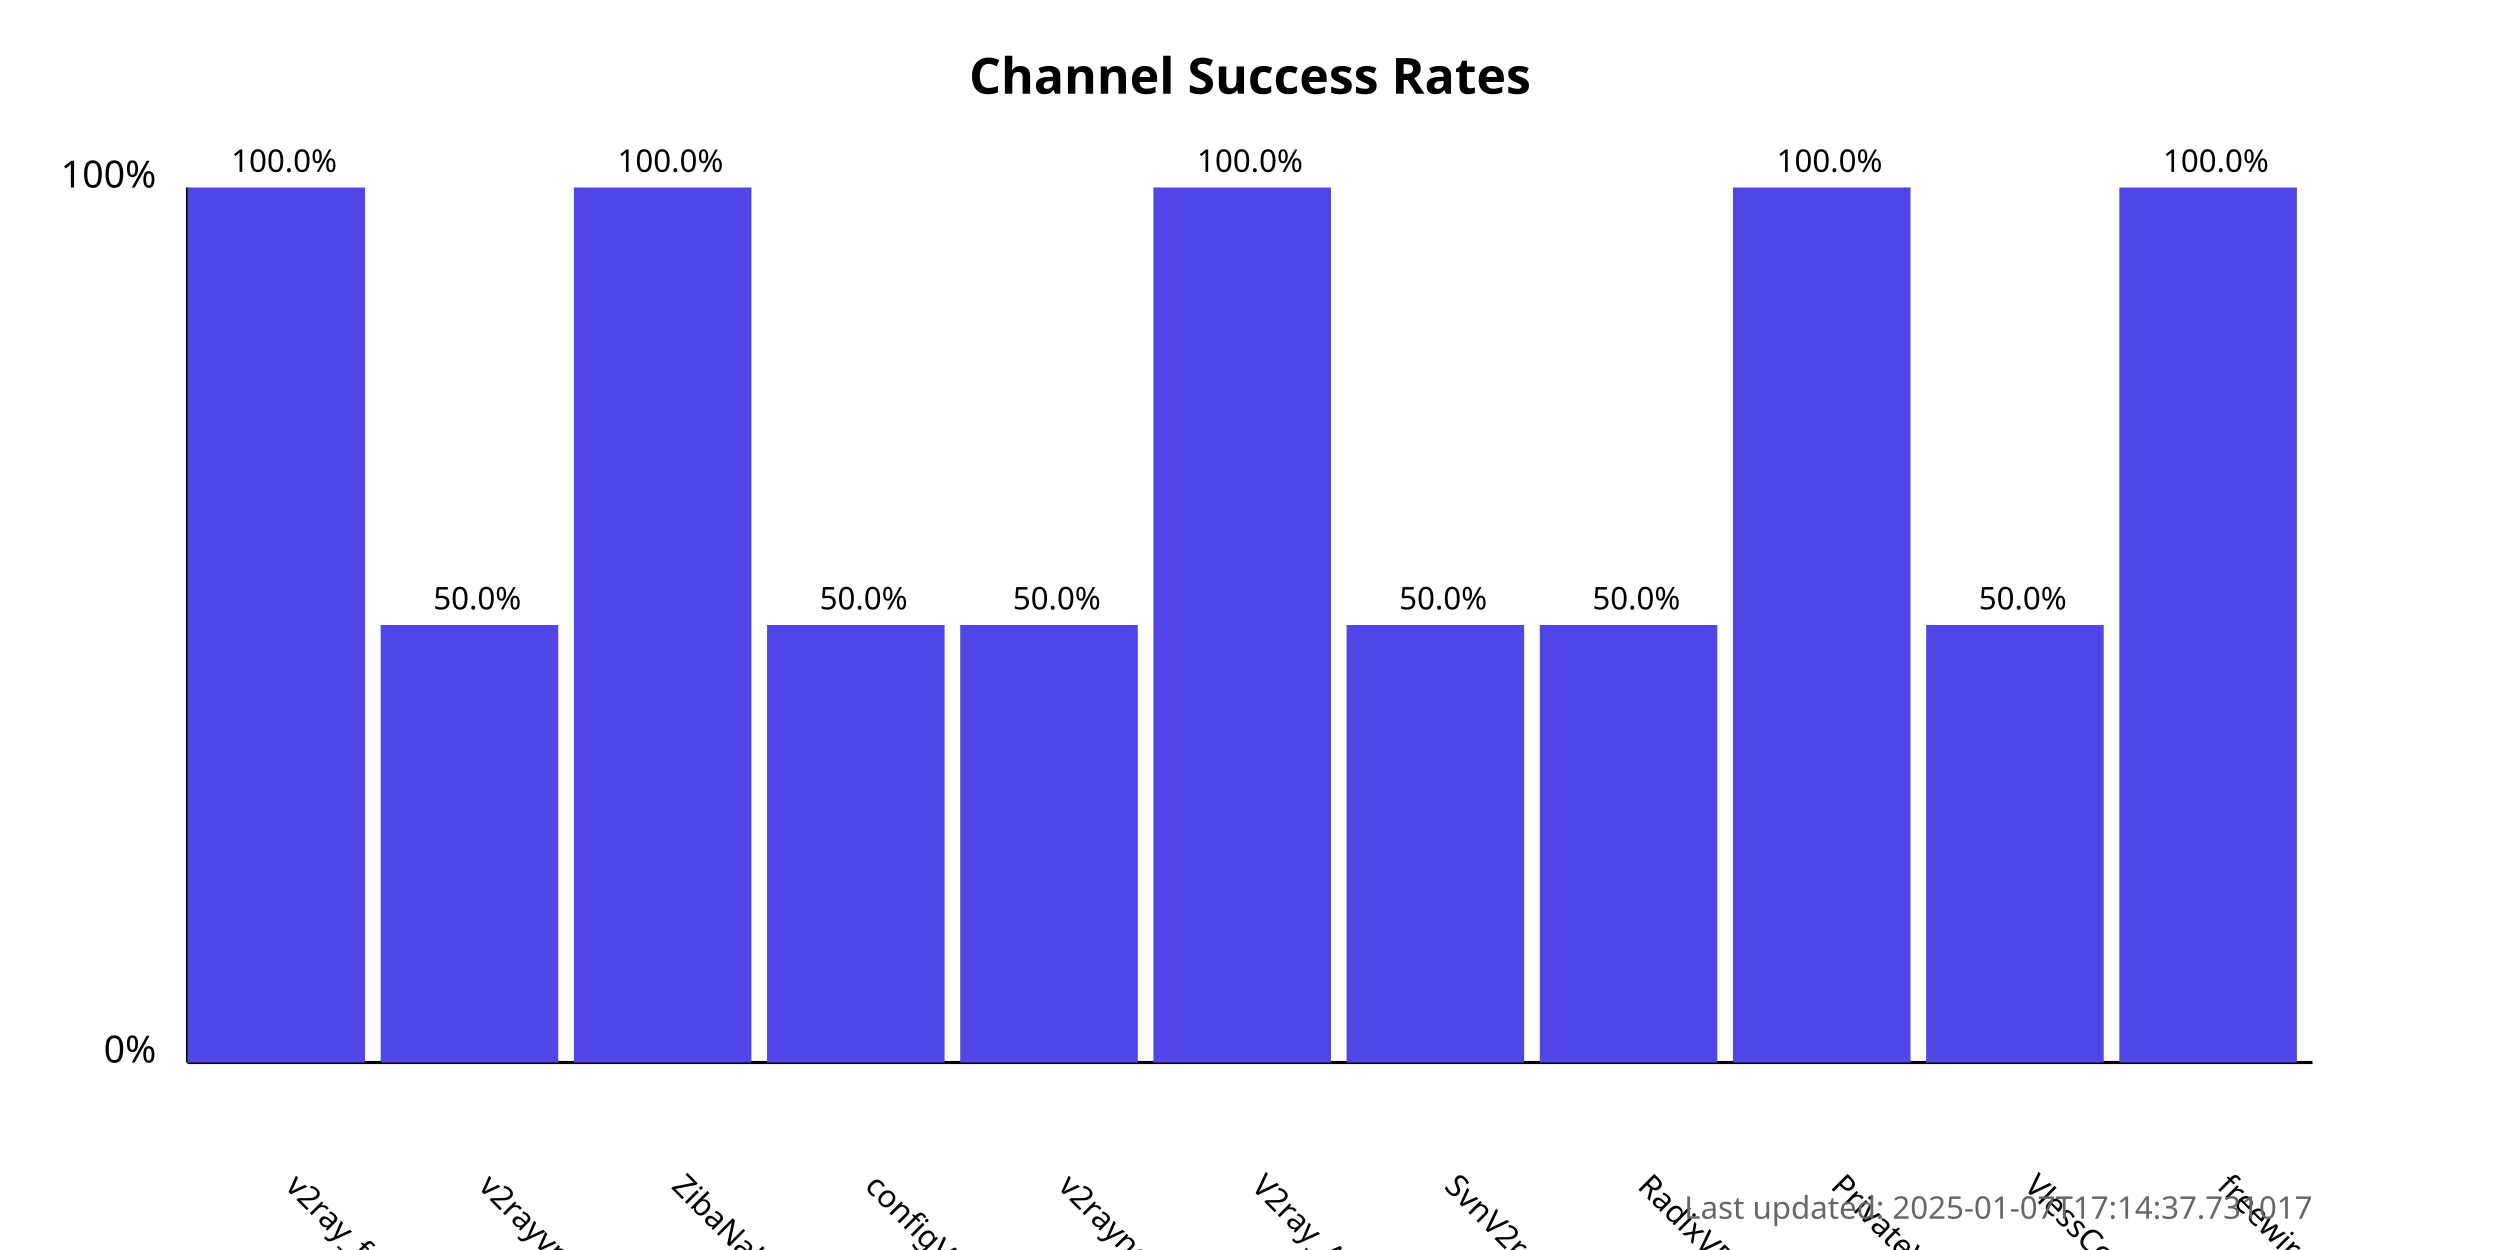
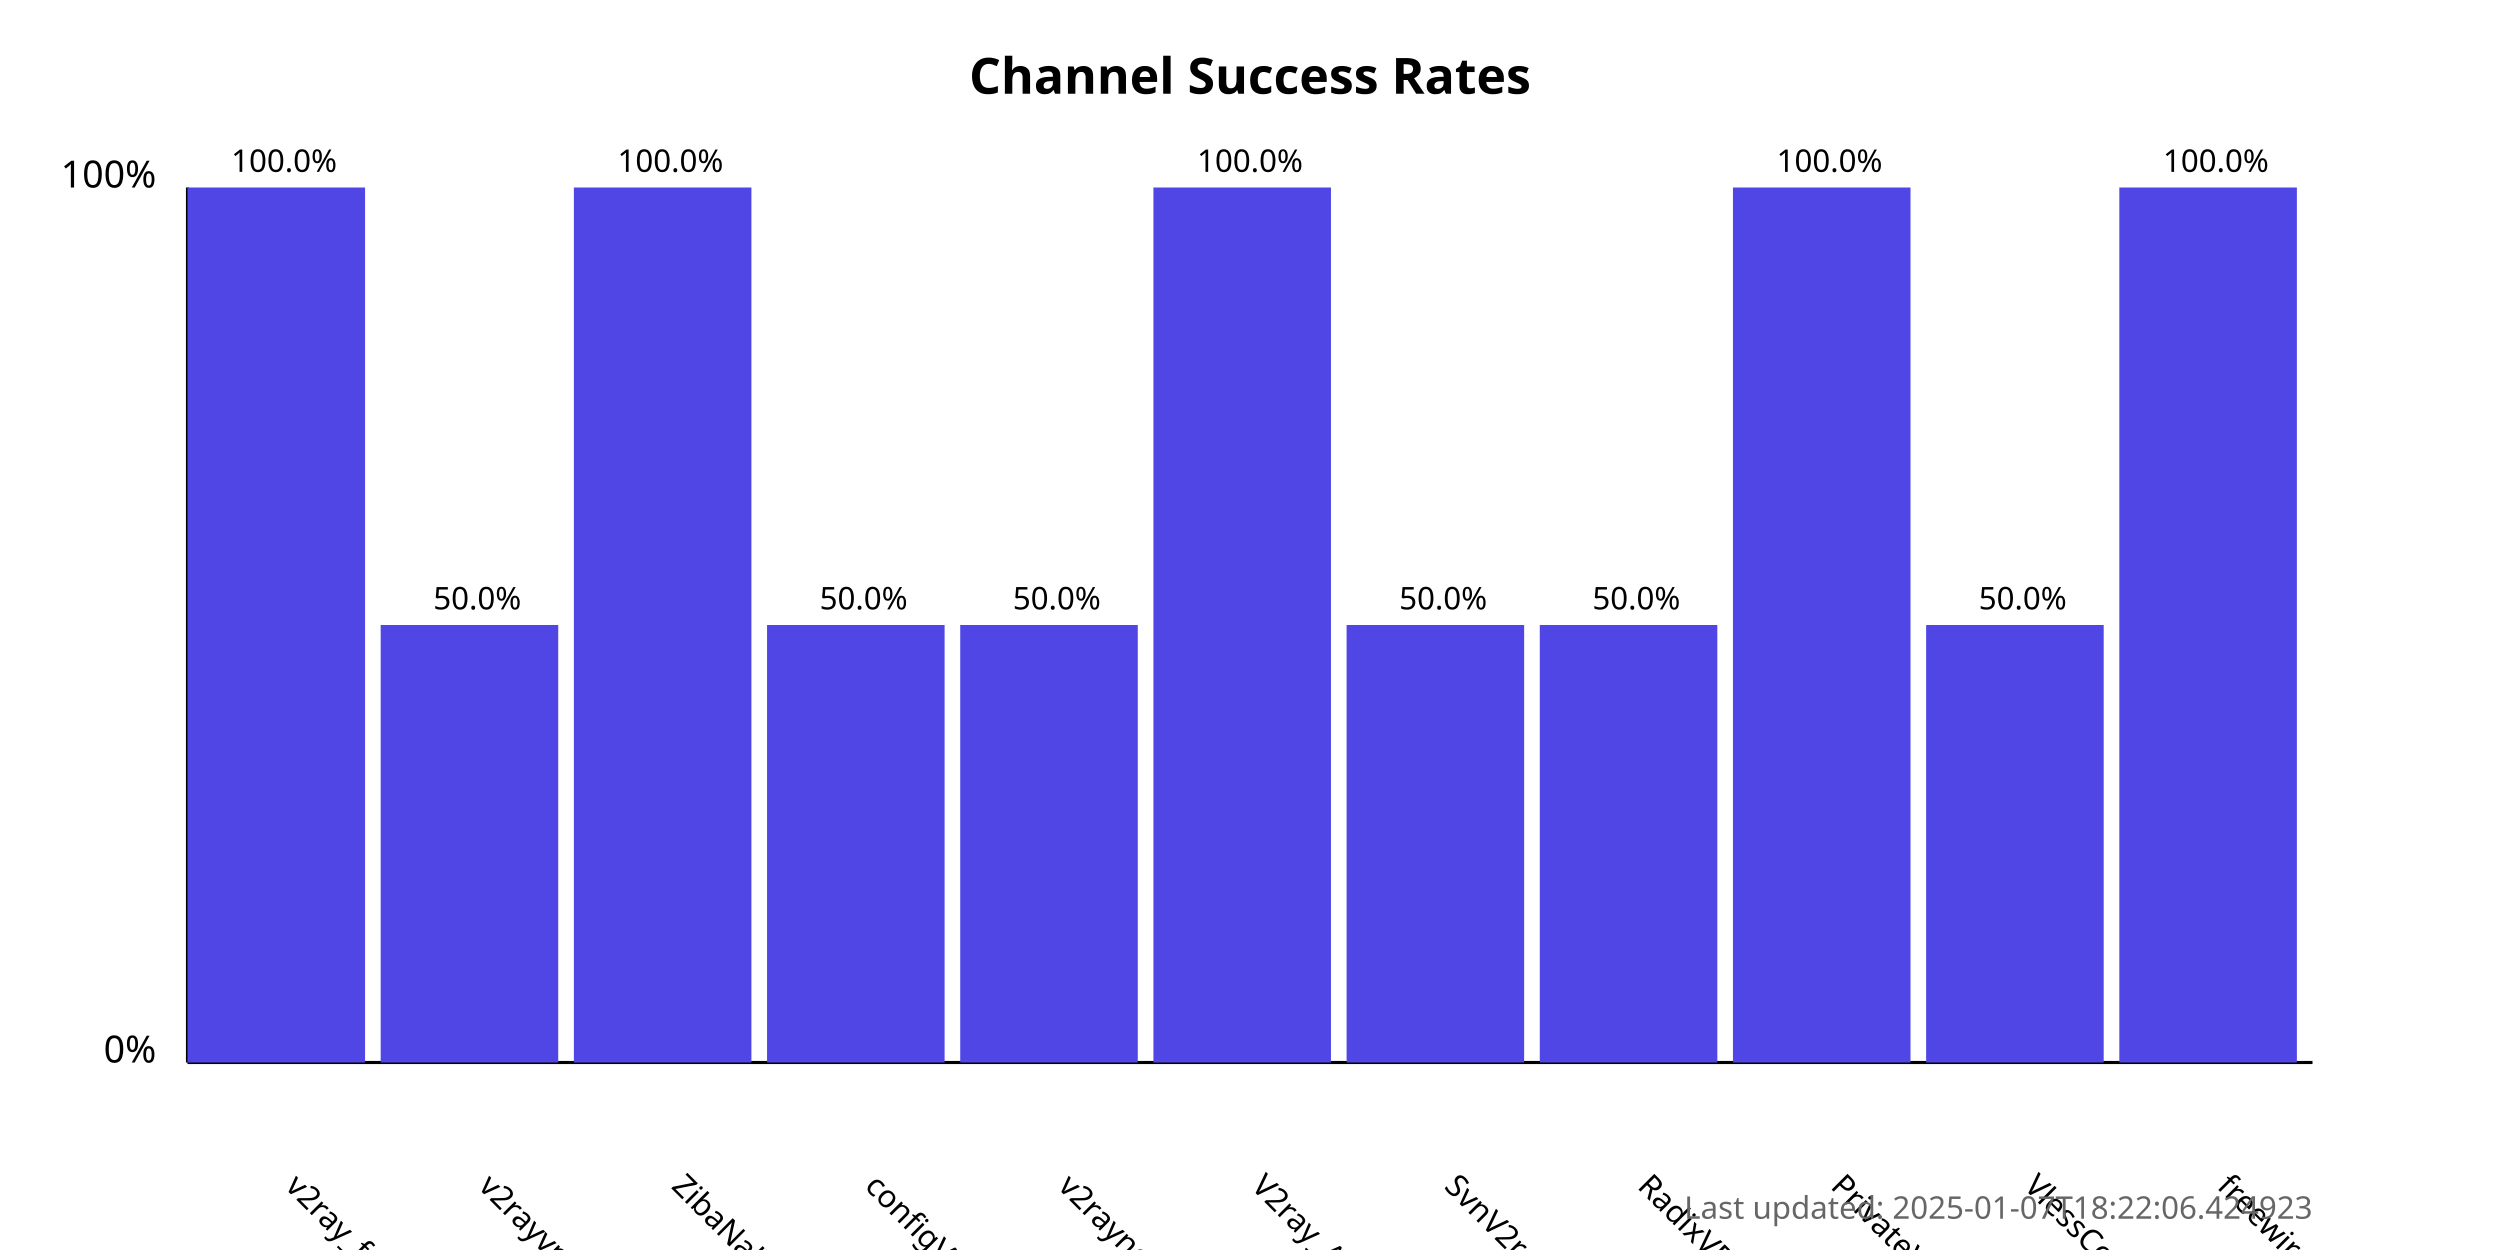
<svg xmlns="http://www.w3.org/2000/svg" width="800" height="400">
  <style>
            .chart-title { font: bold 16px sans-serif; }
            .axis-label { font: 12px sans-serif; }
            .tick-label { font: 10px sans-serif; }
            .bar { fill: #4f46e5; }
            .bar:hover { fill: #6366f1; }
            .timestamp { font: 10px sans-serif; fill: #666; }
        </style>
  <text x="400.0" y="30" text-anchor="middle" class="chart-title">
            Channel Success Rates
        </text>
  <line x1="60" y1="340" x2="60" y2="60" stroke="black" stroke-width="1" />
  <line x1="60" y1="340" x2="740" y2="340" stroke="black" stroke-width="1" />
  <text x="50" y="340" text-anchor="end" class="axis-label">0%</text>
  <text x="50" y="60" text-anchor="end" class="axis-label">100%</text>
  <g>
    <rect x="60" y="60.0" width="56.818" height="280.0" class="bar" />
    <text x="90.909" y="380" transform="rotate(45, 90.90909, 380)" text-anchor="start" class="tick-label">
                v2ray_free_conf
            </text>
    <text x="90.909" y="55.0" text-anchor="middle" class="tick-label">
                100.0%
            </text>
  </g>
  <g>
    <rect x="121.818" y="200.0" width="56.818" height="140.0" class="bar" />
    <text x="152.727" y="380" transform="rotate(45, 152.7273, 380)" text-anchor="start" class="tick-label">
                v2rayvpno
            </text>
    <text x="152.727" y="195.0" text-anchor="middle" class="tick-label">
                50.0%
            </text>
  </g>
  <g>
    <rect x="183.636" y="60.0" width="56.818" height="280.0" class="bar" />
    <text x="214.545" y="380" transform="rotate(45, 214.5455, 380)" text-anchor="start" class="tick-label">
                ZibaNabz
            </text>
    <text x="214.545" y="55.0" text-anchor="middle" class="tick-label">
                100.0%
            </text>
  </g>
  <g>
    <rect x="245.455" y="200.0" width="56.818" height="140.0" class="bar" />
    <text x="276.364" y="380" transform="rotate(45, 276.3636, 380)" text-anchor="start" class="tick-label">
                configV2rayForFree
            </text>
    <text x="276.364" y="195.0" text-anchor="middle" class="tick-label">
                50.0%
            </text>
  </g>
  <g>
    <rect x="307.273" y="200.0" width="56.818" height="140.0" class="bar" />
    <text x="338.182" y="380" transform="rotate(45, 338.1818, 380)" text-anchor="start" class="tick-label">
                v2rayngvpn
            </text>
    <text x="338.182" y="195.0" text-anchor="middle" class="tick-label">
                50.0%
            </text>
  </g>
  <g>
    <rect x="369.091" y="60.0" width="56.818" height="280.0" class="bar" />
    <text x="400.0" y="380" transform="rotate(45, 400.0, 380)" text-anchor="start" class="tick-label">
                V2ray_Alpha
            </text>
    <text x="400.0" y="55.0" text-anchor="middle" class="tick-label">
                100.0%
            </text>
  </g>
  <g>
    <rect x="430.909" y="200.0" width="56.818" height="140.0" class="bar" />
    <text x="461.818" y="380" transform="rotate(45, 461.8182, 380)" text-anchor="start" class="tick-label">
                SvnV2ray
            </text>
    <text x="461.818" y="195.0" text-anchor="middle" class="tick-label">
                50.0%
            </text>
  </g>
  <g>
    <rect x="492.727" y="200.0" width="56.818" height="140.0" class="bar" />
    <text x="523.636" y="380" transform="rotate(45, 523.6364, 380)" text-anchor="start" class="tick-label">
                RadixVPN
            </text>
    <text x="523.636" y="195.0" text-anchor="middle" class="tick-label">
                50.0%
            </text>
  </g>
  <g>
    <rect x="554.545" y="60.0" width="56.818" height="280.0" class="bar" />
    <text x="585.455" y="380" transform="rotate(45, 585.4545, 380)" text-anchor="start" class="tick-label">
                PrivateVPNs
            </text>
    <text x="585.455" y="55.0" text-anchor="middle" class="tick-label">
                100.0%
            </text>
  </g>
  <g>
    <rect x="616.364" y="200.0" width="56.818" height="140.0" class="bar" />
    <text x="647.273" y="380" transform="rotate(45, 647.2727, 380)" text-anchor="start" class="tick-label">
                VlessConfig
            </text>
    <text x="647.273" y="195.0" text-anchor="middle" class="tick-label">
                50.0%
            </text>
  </g>
  <g>
    <rect x="678.182" y="60.0" width="56.818" height="280.0" class="bar" />
    <text x="709.091" y="380" transform="rotate(45, 709.0909, 380)" text-anchor="start" class="tick-label">
                freewireguard
            </text>
    <text x="709.091" y="55.0" text-anchor="middle" class="tick-label">
                100.0%
            </text>
  </g>
  <text x="740" y="390" text-anchor="end" class="timestamp">
-             Last updated: 2025-01-07T17:14:37.731017
+             Last updated: 2025-01-07T18:22:06.424923
        </text>
</svg>
